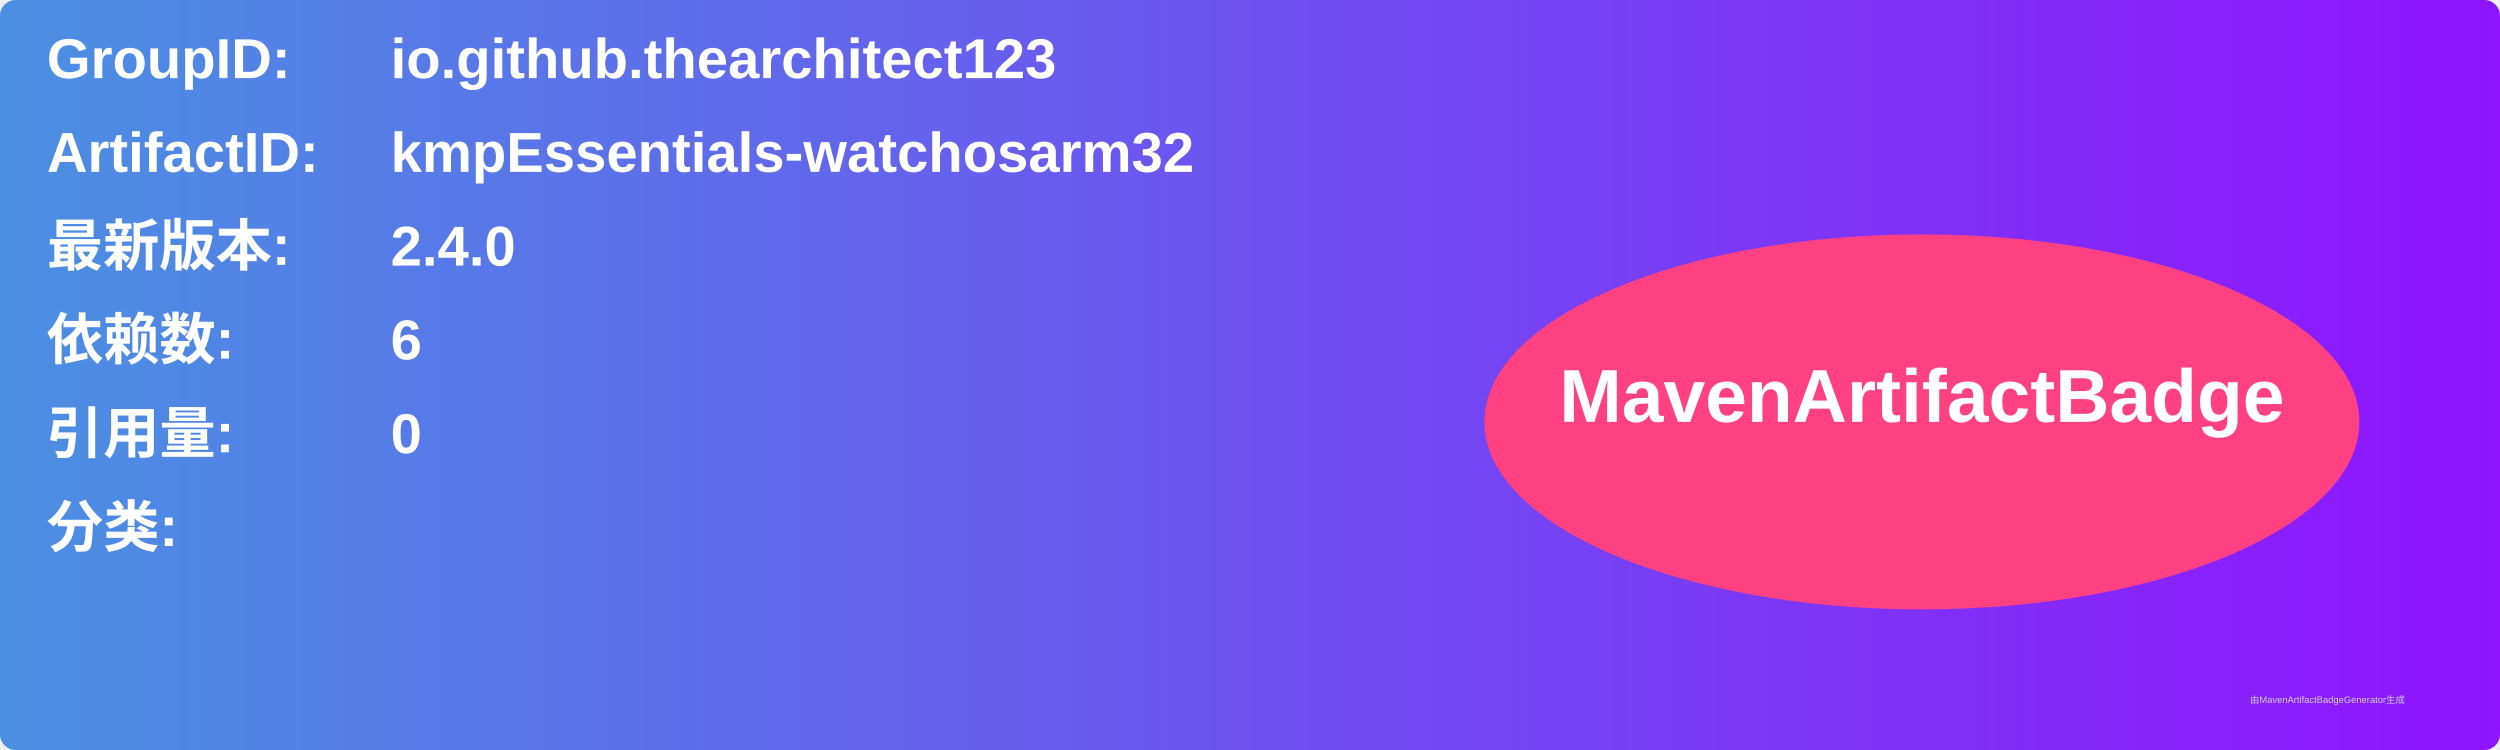
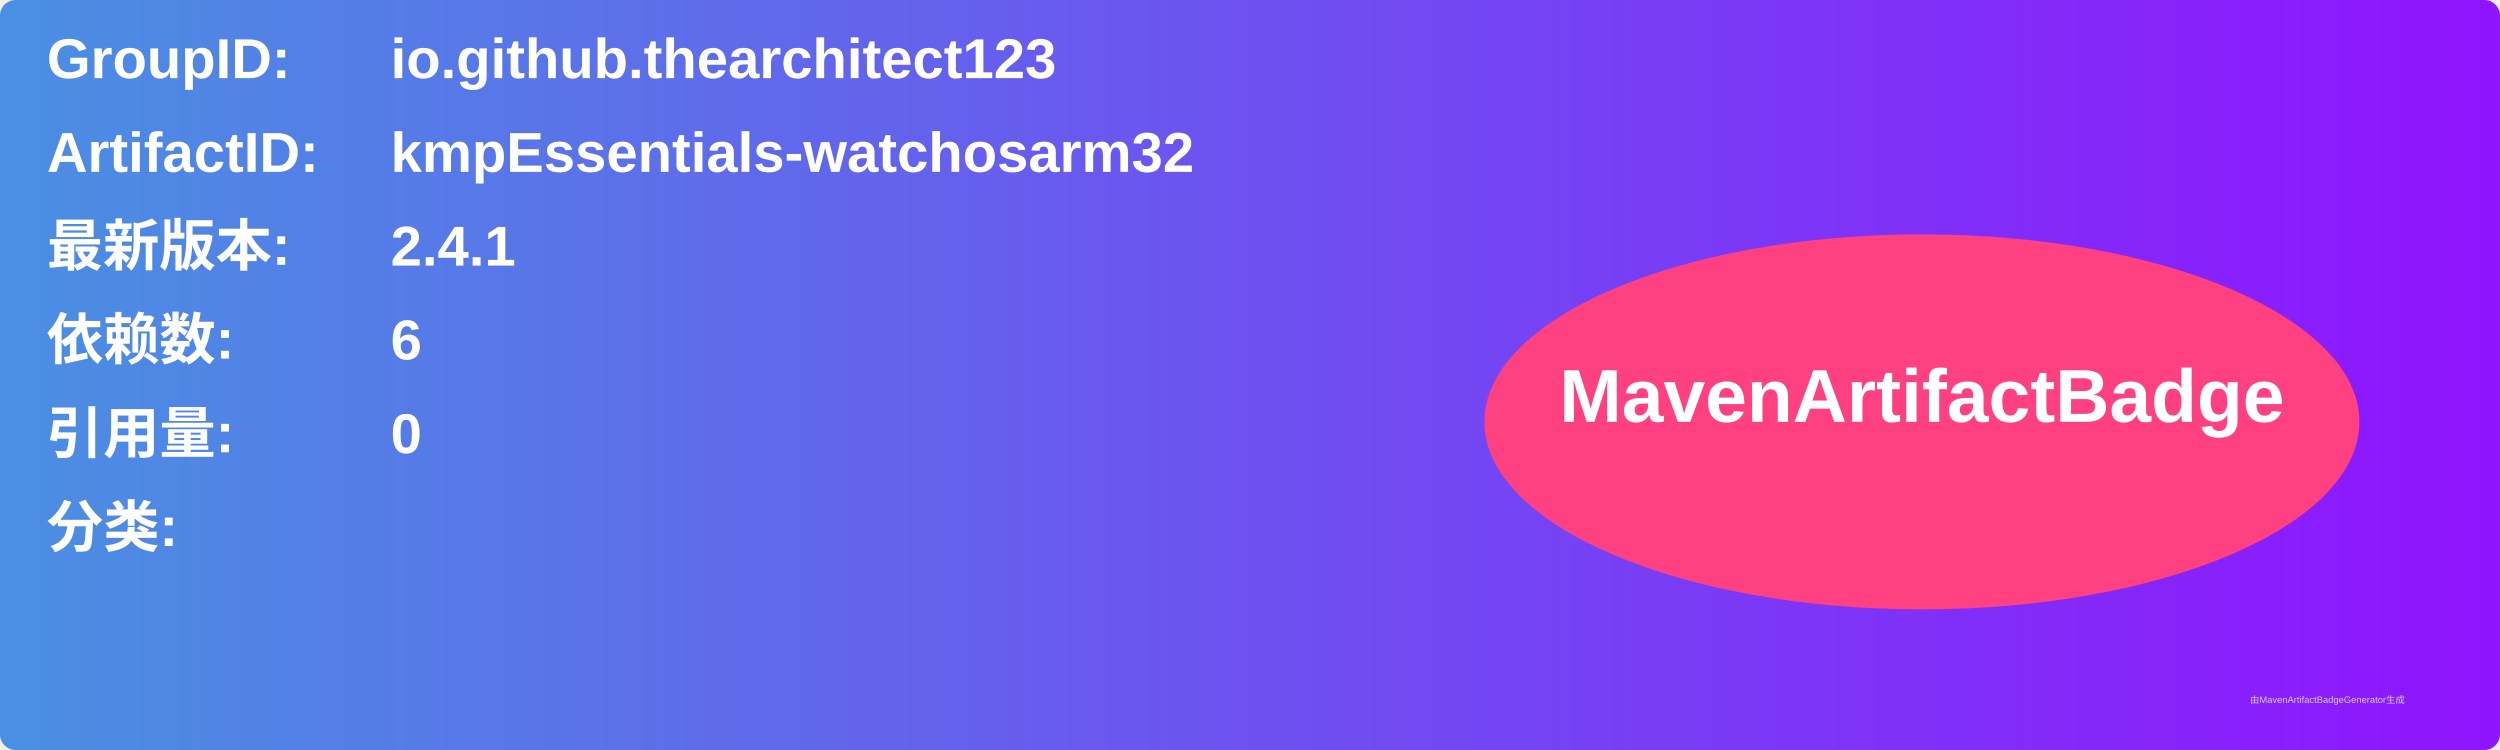
<svg xmlns="http://www.w3.org/2000/svg" width="800" height="240" viewBox="0 0 800 240">
  <linearGradient id="grad" x1="0%" y1="0%" x2="100%" y2="0%">
    <stop offset="0%" stop-color="#4a90e2" />
    <stop offset="100%" stop-color="#9013fe" />
  </linearGradient>
  <rect width="100%" height="100%" rx="5" ry="5" fill="url(#grad)" />
  <g transform="translate(15, 15)">
    <text x="0" y="10" font-family="Arial" font-size="18" fill="white" font-weight="bold" width="260">GroupID:</text>
    <text x="110" y="10" font-family="Arial" font-size="18" fill="white" font-weight="bold" width="460">io.github.thearchitect123</text>
    <text x="0" y="40" font-family="Arial" font-size="18" fill="white" font-weight="bold" width="260">ArtifactID:</text>
    <text x="110" y="40" font-family="Arial" font-size="18" fill="white" font-weight="bold" width="460">kmpEssentials-watchosarm32</text>
    <text x="0" y="70" font-family="Arial" font-size="18" fill="white" font-weight="bold">最新版本:</text>
    <text x="110" y="70" font-family="Arial" font-size="18" fill="white" font-weight="bold">
-       <tspan font-weight="bold">2.4.0</tspan>
+       <tspan font-weight="bold">2.4.1</tspan>
    </text>
    <text x="0" y="100" font-family="Arial" font-size="18" fill="white" font-weight="bold">依赖数: </text>
    <text x="110" y="100" font-family="Arial" font-size="18" fill="white">
      <tspan font-weight="bold">6</tspan>
    </text>
    <text x="0" y="130" font-family="Arial" font-size="18" fill="white" font-weight="bold">引用量: </text>
    <text x="110" y="130" font-family="Arial" font-size="18" fill="white">
      <tspan font-weight="bold">0</tspan>
    </text>
    <text x="0" y="160" font-family="Arial" font-size="18" fill="white" font-weight="bold">分类:</text>
    <text x="10" y="190" font-family="Arial" font-size="10" fill="white">
      <tspan font-weight="bold" />
    </text>
    <ellipse cx="600" cy="120" rx="140" ry="60" fill="#ff4081" />
    <text x="600" y="120" text-anchor="middle" font-family="Arial" font-size="24" fill="white" font-weight="bold">MavenArtifactBadge</text>
  </g>
  <text x="720" y="225" font-family="Arial" font-size="3" fill="#d0d0d0">由MavenArtifactBadgeGenerator生成</text>
</svg>
